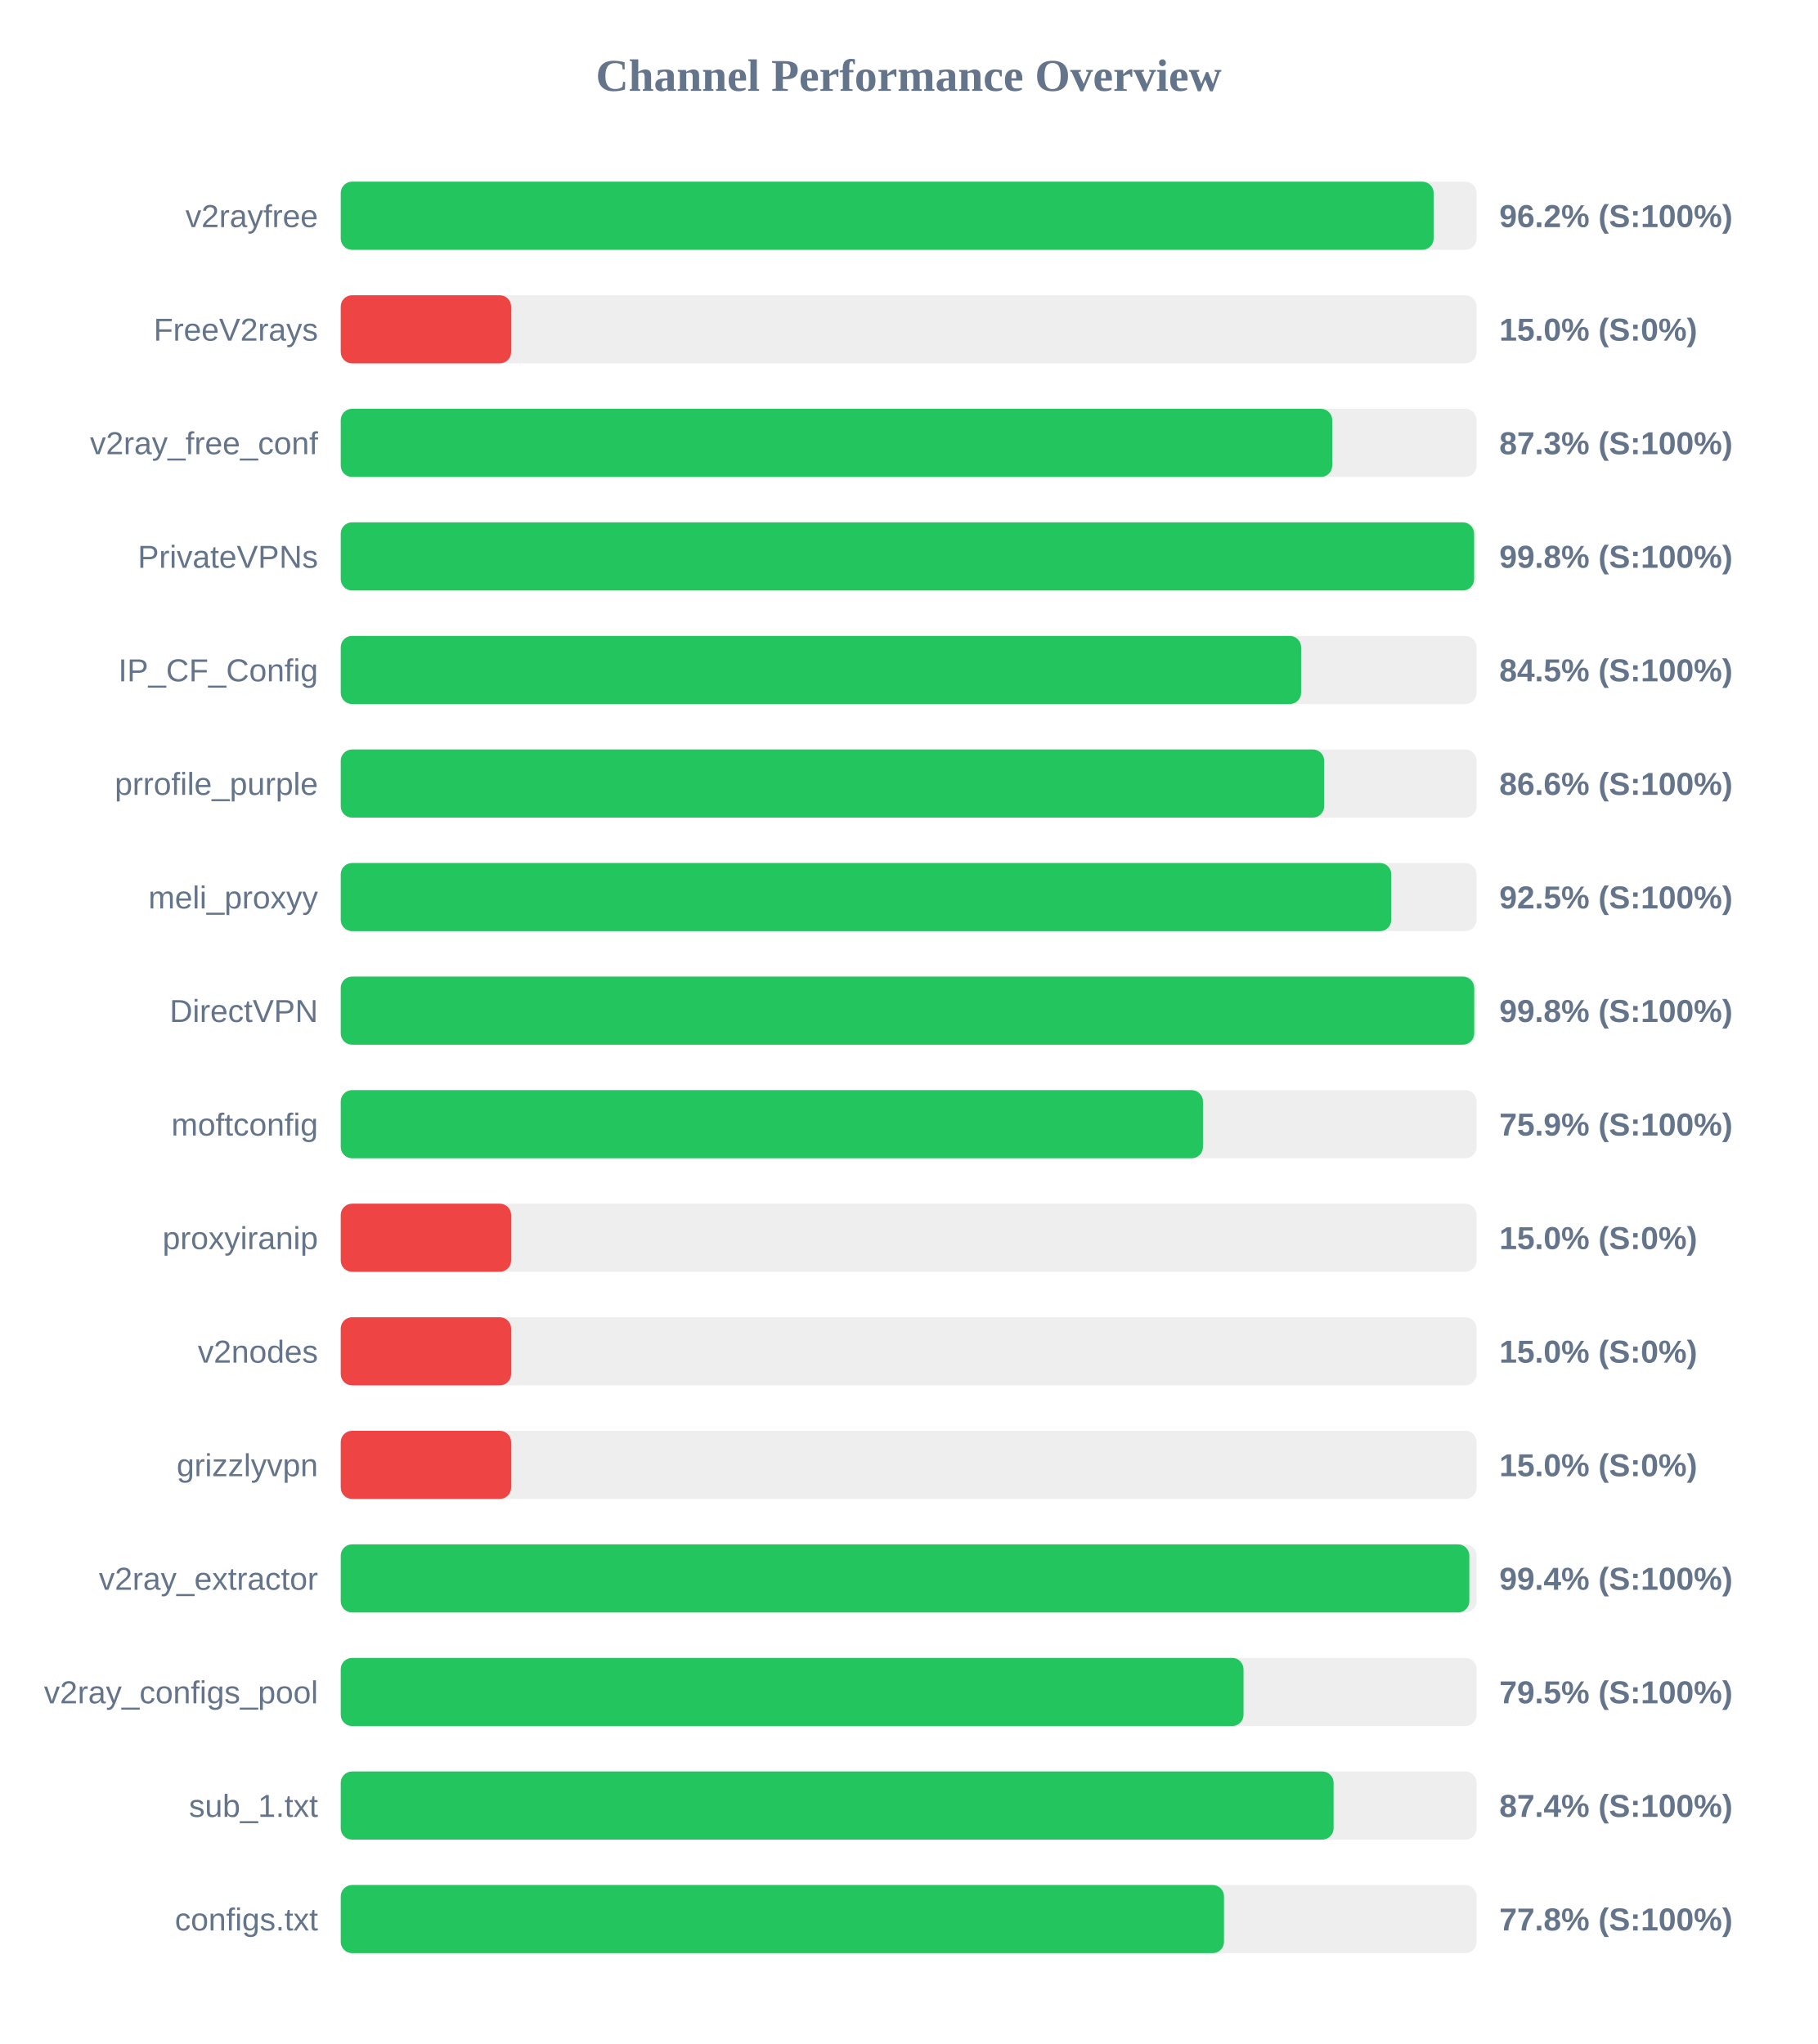
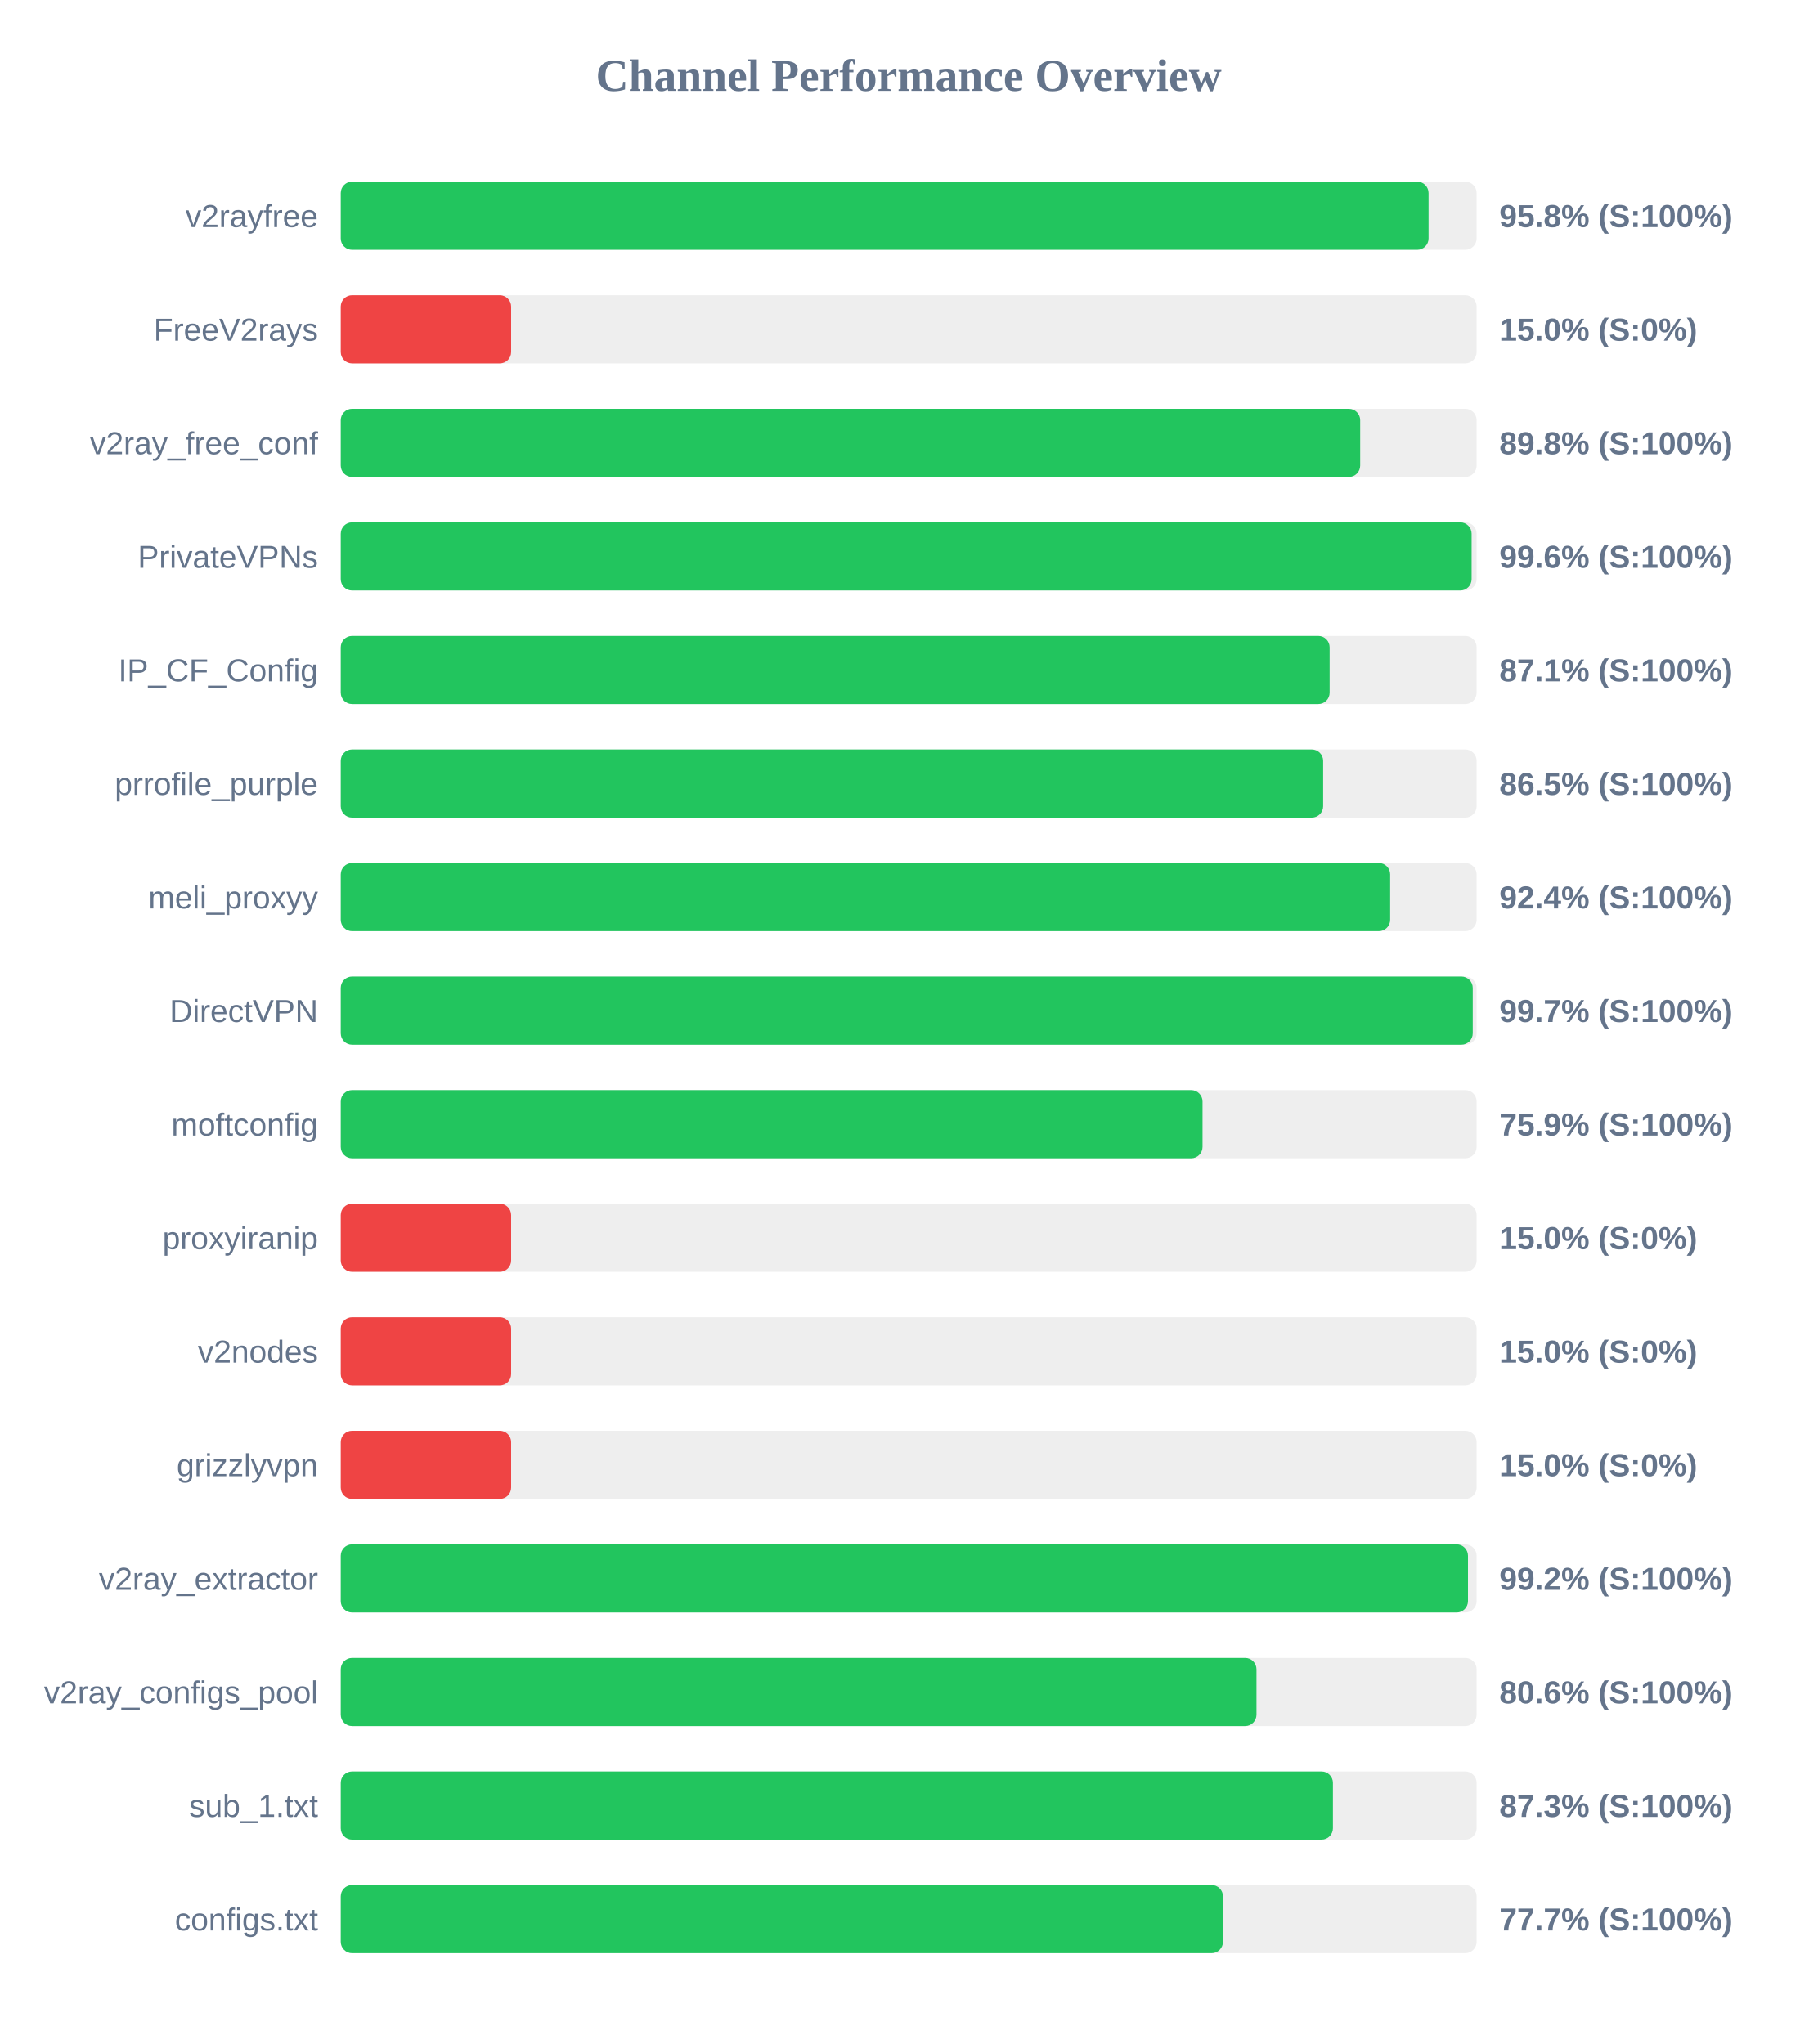
<svg xmlns="http://www.w3.org/2000/svg" width="800" height="900" version="1.1">
  <style>
        .row { font: 14px Arial; fill: #64748b; }
        .score { font: bold 14px Arial; fill: #64748b; }
    </style>
  <text x="400" y="40" text-anchor="middle" font-size="20px" font-weight="bold" fill="#64748b">Channel Performance Overview</text>
  <rect x="150" y="80" width="500" height="30" fill="#eee" rx="5" />
-   <rect x="150" y="80" width="481.1" height="30" fill="#22c55e" rx="5" />
+   <rect x="150" y="80" width="478.85" height="30" fill="#22c55e" rx="5" />
  <text x="140" y="100" text-anchor="end" class="row">v2rayfree</text>
-   <text x="660" y="100" text-anchor="start" class="score">96.2% (S:100%)</text>
+   <text x="660" y="100" text-anchor="start" class="score">95.8% (S:100%)</text>
  <rect x="150" y="130" width="500" height="30" fill="#eee" rx="5" />
  <rect x="150" y="130" width="75.0" height="30" fill="#ef4444" rx="5" />
  <text x="140" y="150" text-anchor="end" class="row">FreeV2rays</text>
  <text x="660" y="150" text-anchor="start" class="score">15.0% (S:0%)</text>
  <rect x="150" y="180" width="500" height="30" fill="#eee" rx="5" />
-   <rect x="150" y="180" width="436.45" height="30" fill="#22c55e" rx="5" />
+   <rect x="150" y="180" width="448.75" height="30" fill="#22c55e" rx="5" />
  <text x="140" y="200" text-anchor="end" class="row">v2ray_free_conf</text>
-   <text x="660" y="200" text-anchor="start" class="score">87.3% (S:100%)</text>
+   <text x="660" y="200" text-anchor="start" class="score">89.8% (S:100%)</text>
  <rect x="150" y="230" width="500" height="30" fill="#eee" rx="5" />
-   <rect x="150" y="230" width="498.9" height="30" fill="#22c55e" rx="5" />
+   <rect x="150" y="230" width="497.8" height="30" fill="#22c55e" rx="5" />
  <text x="140" y="250" text-anchor="end" class="row">PrivateVPNs</text>
-   <text x="660" y="250" text-anchor="start" class="score">99.8% (S:100%)</text>
+   <text x="660" y="250" text-anchor="start" class="score">99.6% (S:100%)</text>
  <rect x="150" y="280" width="500" height="30" fill="#eee" rx="5" />
-   <rect x="150" y="280" width="422.75" height="30" fill="#22c55e" rx="5" />
+   <rect x="150" y="280" width="435.3" height="30" fill="#22c55e" rx="5" />
  <text x="140" y="300" text-anchor="end" class="row">IP_CF_Config</text>
-   <text x="660" y="300" text-anchor="start" class="score">84.5% (S:100%)</text>
+   <text x="660" y="300" text-anchor="start" class="score">87.1% (S:100%)</text>
  <rect x="150" y="330" width="500" height="30" fill="#eee" rx="5" />
-   <rect x="150" y="330" width="432.9" height="30" fill="#22c55e" rx="5" />
+   <rect x="150" y="330" width="432.45" height="30" fill="#22c55e" rx="5" />
  <text x="140" y="350" text-anchor="end" class="row">prrofile_purple</text>
-   <text x="660" y="350" text-anchor="start" class="score">86.6% (S:100%)</text>
+   <text x="660" y="350" text-anchor="start" class="score">86.5% (S:100%)</text>
  <rect x="150" y="380" width="500" height="30" fill="#eee" rx="5" />
-   <rect x="150" y="380" width="462.45" height="30" fill="#22c55e" rx="5" />
+   <rect x="150" y="380" width="461.95" height="30" fill="#22c55e" rx="5" />
  <text x="140" y="400" text-anchor="end" class="row">meli_proxyy</text>
-   <text x="660" y="400" text-anchor="start" class="score">92.5% (S:100%)</text>
+   <text x="660" y="400" text-anchor="start" class="score">92.4% (S:100%)</text>
  <rect x="150" y="430" width="500" height="30" fill="#eee" rx="5" />
-   <rect x="150" y="430" width="498.95" height="30" fill="#22c55e" rx="5" />
+   <rect x="150" y="430" width="498.3" height="30" fill="#22c55e" rx="5" />
  <text x="140" y="450" text-anchor="end" class="row">DirectVPN</text>
-   <text x="660" y="450" text-anchor="start" class="score">99.8% (S:100%)</text>
+   <text x="660" y="450" text-anchor="start" class="score">99.7% (S:100%)</text>
  <rect x="150" y="480" width="500" height="30" fill="#eee" rx="5" />
-   <rect x="150" y="480" width="379.55" height="30" fill="#22c55e" rx="5" />
+   <rect x="150" y="480" width="379.35" height="30" fill="#22c55e" rx="5" />
  <text x="140" y="500" text-anchor="end" class="row">moftconfig</text>
  <text x="660" y="500" text-anchor="start" class="score">75.9% (S:100%)</text>
  <rect x="150" y="530" width="500" height="30" fill="#eee" rx="5" />
  <rect x="150" y="530" width="75.0" height="30" fill="#ef4444" rx="5" />
  <text x="140" y="550" text-anchor="end" class="row">proxyiranip</text>
  <text x="660" y="550" text-anchor="start" class="score">15.0% (S:0%)</text>
  <rect x="150" y="580" width="500" height="30" fill="#eee" rx="5" />
  <rect x="150" y="580" width="75.0" height="30" fill="#ef4444" rx="5" />
  <text x="140" y="600" text-anchor="end" class="row">v2nodes</text>
  <text x="660" y="600" text-anchor="start" class="score">15.0% (S:0%)</text>
  <rect x="150" y="630" width="500" height="30" fill="#eee" rx="5" />
  <rect x="150" y="630" width="75.0" height="30" fill="#ef4444" rx="5" />
  <text x="140" y="650" text-anchor="end" class="row">grizzlyvpn</text>
  <text x="660" y="650" text-anchor="start" class="score">15.0% (S:0%)</text>
  <rect x="150" y="680" width="500" height="30" fill="#eee" rx="5" />
-   <rect x="150" y="680" width="496.8" height="30" fill="#22c55e" rx="5" />
+   <rect x="150" y="680" width="496.2" height="30" fill="#22c55e" rx="5" />
  <text x="140" y="700" text-anchor="end" class="row">v2ray_extractor</text>
-   <text x="660" y="700" text-anchor="start" class="score">99.4% (S:100%)</text>
+   <text x="660" y="700" text-anchor="start" class="score">99.2% (S:100%)</text>
  <rect x="150" y="730" width="500" height="30" fill="#eee" rx="5" />
-   <rect x="150" y="730" width="397.4" height="30" fill="#22c55e" rx="5" />
+   <rect x="150" y="730" width="403.1" height="30" fill="#22c55e" rx="5" />
  <text x="140" y="750" text-anchor="end" class="row">v2ray_configs_pool</text>
-   <text x="660" y="750" text-anchor="start" class="score">79.5% (S:100%)</text>
+   <text x="660" y="750" text-anchor="start" class="score">80.6% (S:100%)</text>
  <rect x="150" y="780" width="500" height="30" fill="#eee" rx="5" />
-   <rect x="150" y="780" width="437.05" height="30" fill="#22c55e" rx="5" />
+   <rect x="150" y="780" width="436.75" height="30" fill="#22c55e" rx="5" />
  <text x="140" y="800" text-anchor="end" class="row">sub_1.txt</text>
-   <text x="660" y="800" text-anchor="start" class="score">87.4% (S:100%)</text>
+   <text x="660" y="800" text-anchor="start" class="score">87.3% (S:100%)</text>
  <rect x="150" y="830" width="500" height="30" fill="#eee" rx="5" />
-   <rect x="150" y="830" width="388.8" height="30" fill="#22c55e" rx="5" />
+   <rect x="150" y="830" width="388.35" height="30" fill="#22c55e" rx="5" />
  <text x="140" y="850" text-anchor="end" class="row">configs.txt</text>
-   <text x="660" y="850" text-anchor="start" class="score">77.8% (S:100%)</text>
+   <text x="660" y="850" text-anchor="start" class="score">77.7% (S:100%)</text>
</svg>
